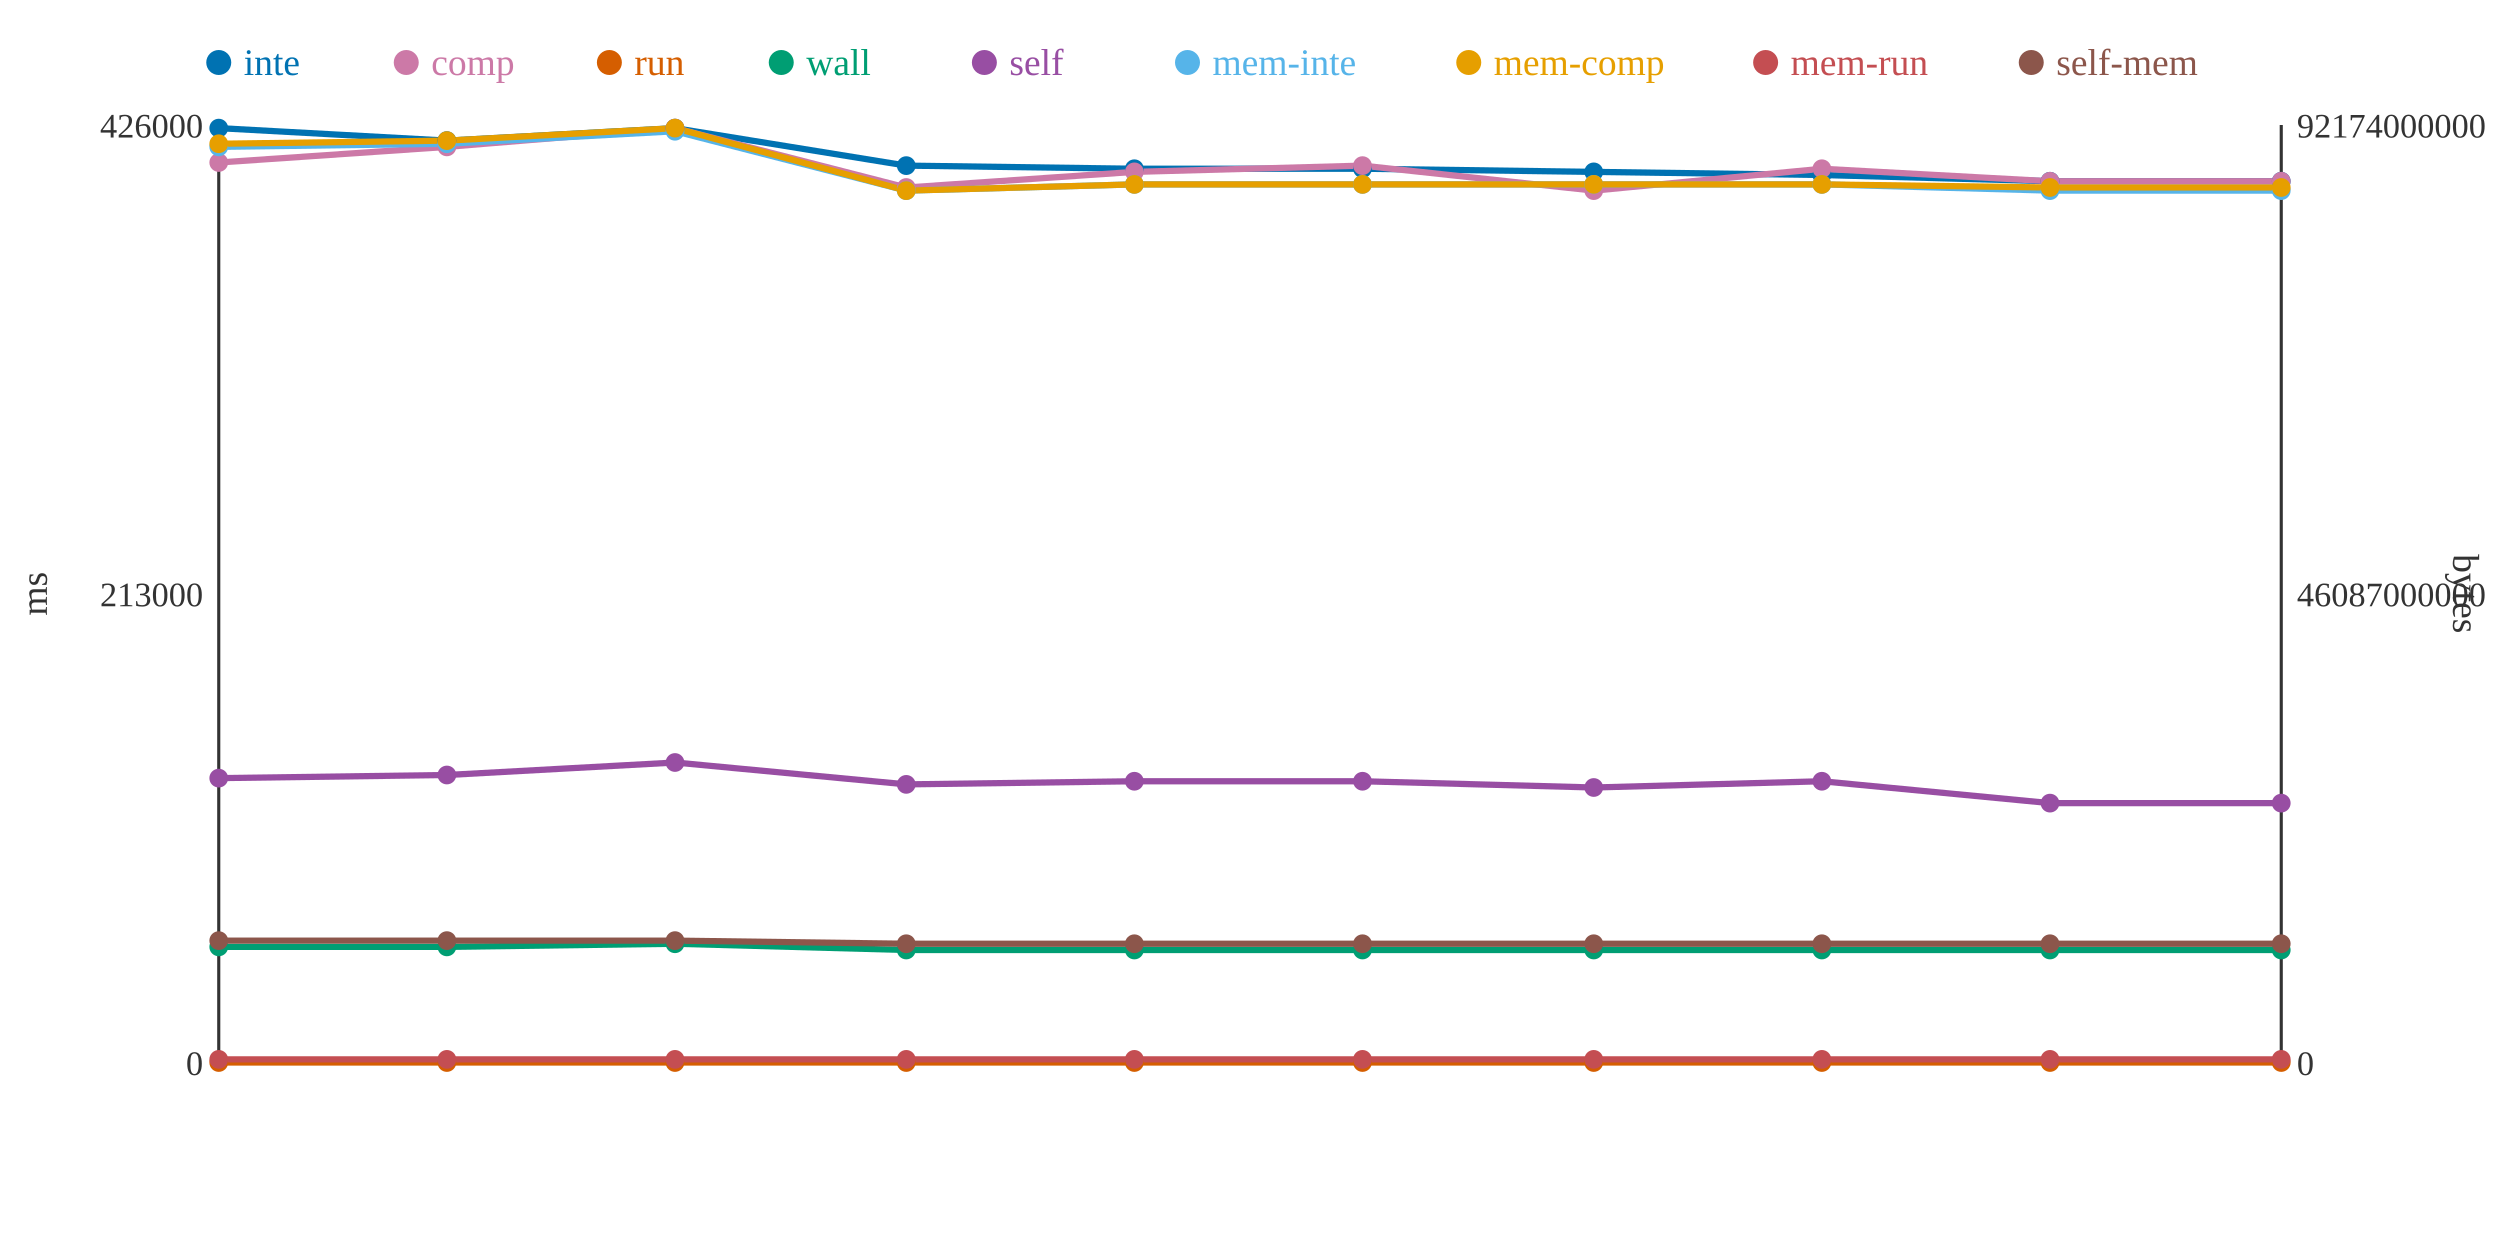
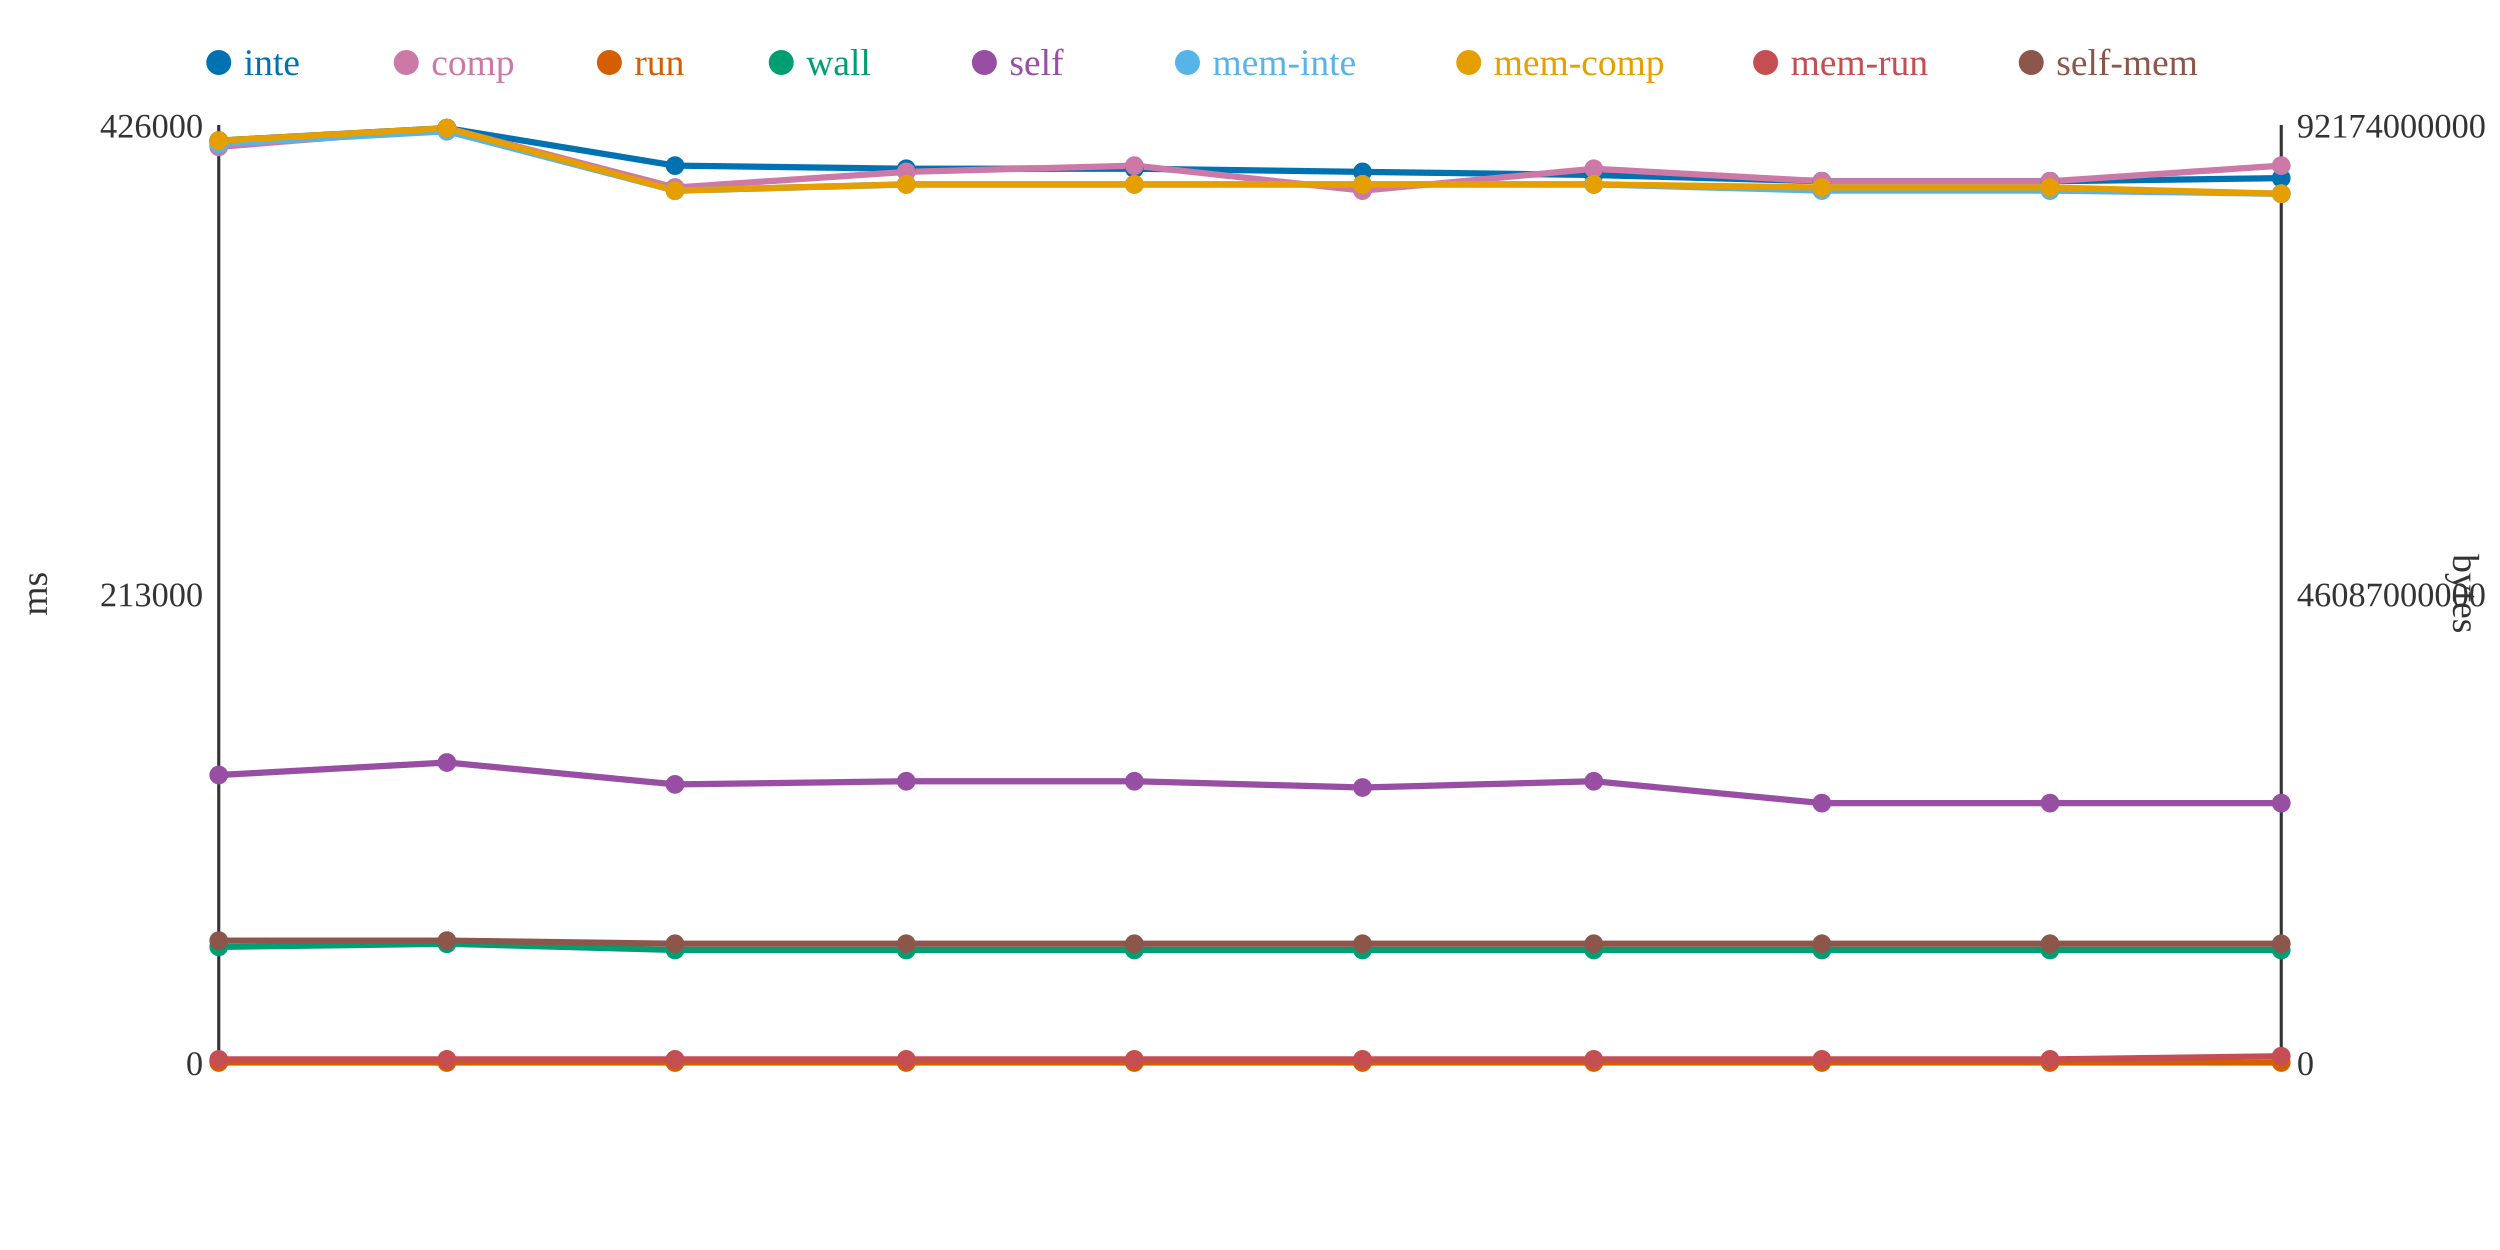
<svg xmlns="http://www.w3.org/2000/svg" width="800" height="400">
  <rect width="800" height="400" fill="white" />
  <line x1="70" y1="40" x2="70" y2="340" stroke="#333" stroke-width="1" />
  <line x1="70" y1="340" x2="730" y2="340" stroke="#333" stroke-width="1" />
  <line x1="730" y1="40" x2="730" y2="340" stroke="#333" stroke-width="1" />
  <text x="65" y="344" text-anchor="end" font-size="11" fill="#333">0</text>
  <text x="65" y="194" text-anchor="end" font-size="11" fill="#333">213000</text>
  <text x="65" y="44" text-anchor="end" font-size="11" fill="#333">426000</text>
  <text x="15" y="190" text-anchor="middle" font-size="12" fill="#333" transform="rotate(-90 15 190)">ms</text>
  <text x="735" y="344" text-anchor="start" font-size="11" fill="#333">0</text>
  <text x="735" y="194" text-anchor="start" font-size="11" fill="#333">46087000000</text>
  <text x="735" y="44" text-anchor="start" font-size="11" fill="#333">92174000000</text>
  <text x="785" y="190" text-anchor="middle" font-size="12" fill="#333" transform="rotate(90 785 190)">bytes</text>
-   <polyline points="70,41 143,45 216,41 290,53 363,54 436,54 510,55 583,56 656,58 730,58" fill="none" stroke="#0072B2" stroke-width="2" />
-   <polyline points="70,52 143,47 216,41 290,60 363,55 436,53 510,61 583,54 656,58 730,58" fill="none" stroke="#CC79A7" stroke-width="2" />
+   <polyline points="70,45 143,41 216,53 290,54 363,54 436,55 510,56 583,58 656,58 730,57" fill="none" stroke="#0072B2" stroke-width="2" />
+   <polyline points="70,47 143,41 216,60 290,55 363,53 436,61 510,54 583,58 656,58 730,53" fill="none" stroke="#CC79A7" stroke-width="2" />
  <polyline points="70,340 143,340 216,340 290,340 363,340 436,340 510,340 583,340 656,340 730,340" fill="none" stroke="#D55E00" stroke-width="2" />
-   <polyline points="70,303 143,303 216,302 290,304 363,304 436,304 510,304 583,304 656,304 730,304" fill="none" stroke="#009E73" stroke-width="2" />
-   <polyline points="70,249 143,248 216,244 290,251 363,250 436,250 510,252 583,250 656,257 730,257" fill="none" stroke="#984EA3" stroke-width="2" />
-   <polyline points="70,47 143,46 216,42 290,61 363,59 436,59 510,59 583,59 656,61 730,61" fill="none" stroke="#56B4E9" stroke-width="2" />
-   <polyline points="70,46 143,45 216,41 290,61 363,59 436,59 510,59 583,59 656,60 730,60" fill="none" stroke="#E69F00" stroke-width="2" />
-   <polyline points="70,339 143,339 216,339 290,339 363,339 436,339 510,339 583,339 656,339 730,339" fill="none" stroke="#C44E52" stroke-width="2" />
-   <polyline points="70,301 143,301 216,301 290,302 363,302 436,302 510,302 583,302 656,302 730,302" fill="none" stroke="#8C564B" stroke-width="2" />
-   <circle cx="70" cy="41" r="3" fill="#0072B2" />
-   <circle cx="70" cy="52" r="3" fill="#CC79A7" />
+   <polyline points="70,303 143,302 216,304 290,304 363,304 436,304 510,304 583,304 656,304 730,304" fill="none" stroke="#009E73" stroke-width="2" />
+   <polyline points="70,248 143,244 216,251 290,250 363,250 436,252 510,250 583,257 656,257 730,257" fill="none" stroke="#984EA3" stroke-width="2" />
+   <polyline points="70,46 143,42 216,61 290,59 363,59 436,59 510,59 583,61 656,61 730,62" fill="none" stroke="#56B4E9" stroke-width="2" />
+   <polyline points="70,45 143,41 216,61 290,59 363,59 436,59 510,59 583,60 656,60 730,62" fill="none" stroke="#E69F00" stroke-width="2" />
+   <polyline points="70,339 143,339 216,339 290,339 363,339 436,339 510,339 583,339 656,339 730,338" fill="none" stroke="#C44E52" stroke-width="2" />
+   <polyline points="70,301 143,301 216,302 290,302 363,302 436,302 510,302 583,302 656,302 730,302" fill="none" stroke="#8C564B" stroke-width="2" />
+   <circle cx="70" cy="45" r="3" fill="#0072B2" />
+   <circle cx="70" cy="47" r="3" fill="#CC79A7" />
  <circle cx="70" cy="340" r="3" fill="#D55E00" />
  <circle cx="70" cy="303" r="3" fill="#009E73" />
-   <circle cx="70" cy="249" r="3" fill="#984EA3" />
-   <circle cx="70" cy="47" r="3" fill="#56B4E9" />
-   <circle cx="70" cy="46" r="3" fill="#E69F00" />
+   <circle cx="70" cy="248" r="3" fill="#984EA3" />
+   <circle cx="70" cy="46" r="3" fill="#56B4E9" />
+   <circle cx="70" cy="45" r="3" fill="#E69F00" />
  <circle cx="70" cy="339" r="3" fill="#C44E52" />
  <circle cx="70" cy="301" r="3" fill="#8C564B" />
-   <circle cx="143" cy="45" r="3" fill="#0072B2" />
-   <circle cx="143" cy="47" r="3" fill="#CC79A7" />
+   <circle cx="143" cy="41" r="3" fill="#0072B2" />
+   <circle cx="143" cy="41" r="3" fill="#CC79A7" />
  <circle cx="143" cy="340" r="3" fill="#D55E00" />
-   <circle cx="143" cy="303" r="3" fill="#009E73" />
-   <circle cx="143" cy="248" r="3" fill="#984EA3" />
-   <circle cx="143" cy="46" r="3" fill="#56B4E9" />
-   <circle cx="143" cy="45" r="3" fill="#E69F00" />
+   <circle cx="143" cy="302" r="3" fill="#009E73" />
+   <circle cx="143" cy="244" r="3" fill="#984EA3" />
+   <circle cx="143" cy="42" r="3" fill="#56B4E9" />
+   <circle cx="143" cy="41" r="3" fill="#E69F00" />
  <circle cx="143" cy="339" r="3" fill="#C44E52" />
  <circle cx="143" cy="301" r="3" fill="#8C564B" />
-   <circle cx="216" cy="41" r="3" fill="#0072B2" />
-   <circle cx="216" cy="41" r="3" fill="#CC79A7" />
+   <circle cx="216" cy="53" r="3" fill="#0072B2" />
+   <circle cx="216" cy="60" r="3" fill="#CC79A7" />
  <circle cx="216" cy="340" r="3" fill="#D55E00" />
-   <circle cx="216" cy="302" r="3" fill="#009E73" />
-   <circle cx="216" cy="244" r="3" fill="#984EA3" />
-   <circle cx="216" cy="42" r="3" fill="#56B4E9" />
-   <circle cx="216" cy="41" r="3" fill="#E69F00" />
+   <circle cx="216" cy="304" r="3" fill="#009E73" />
+   <circle cx="216" cy="251" r="3" fill="#984EA3" />
+   <circle cx="216" cy="61" r="3" fill="#56B4E9" />
+   <circle cx="216" cy="61" r="3" fill="#E69F00" />
  <circle cx="216" cy="339" r="3" fill="#C44E52" />
-   <circle cx="216" cy="301" r="3" fill="#8C564B" />
-   <circle cx="290" cy="53" r="3" fill="#0072B2" />
-   <circle cx="290" cy="60" r="3" fill="#CC79A7" />
+   <circle cx="216" cy="302" r="3" fill="#8C564B" />
+   <circle cx="290" cy="54" r="3" fill="#0072B2" />
+   <circle cx="290" cy="55" r="3" fill="#CC79A7" />
  <circle cx="290" cy="340" r="3" fill="#D55E00" />
  <circle cx="290" cy="304" r="3" fill="#009E73" />
-   <circle cx="290" cy="251" r="3" fill="#984EA3" />
-   <circle cx="290" cy="61" r="3" fill="#56B4E9" />
-   <circle cx="290" cy="61" r="3" fill="#E69F00" />
+   <circle cx="290" cy="250" r="3" fill="#984EA3" />
+   <circle cx="290" cy="59" r="3" fill="#56B4E9" />
+   <circle cx="290" cy="59" r="3" fill="#E69F00" />
  <circle cx="290" cy="339" r="3" fill="#C44E52" />
  <circle cx="290" cy="302" r="3" fill="#8C564B" />
  <circle cx="363" cy="54" r="3" fill="#0072B2" />
-   <circle cx="363" cy="55" r="3" fill="#CC79A7" />
+   <circle cx="363" cy="53" r="3" fill="#CC79A7" />
  <circle cx="363" cy="340" r="3" fill="#D55E00" />
  <circle cx="363" cy="304" r="3" fill="#009E73" />
  <circle cx="363" cy="250" r="3" fill="#984EA3" />
  <circle cx="363" cy="59" r="3" fill="#56B4E9" />
  <circle cx="363" cy="59" r="3" fill="#E69F00" />
  <circle cx="363" cy="339" r="3" fill="#C44E52" />
  <circle cx="363" cy="302" r="3" fill="#8C564B" />
-   <circle cx="436" cy="54" r="3" fill="#0072B2" />
-   <circle cx="436" cy="53" r="3" fill="#CC79A7" />
+   <circle cx="436" cy="55" r="3" fill="#0072B2" />
+   <circle cx="436" cy="61" r="3" fill="#CC79A7" />
  <circle cx="436" cy="340" r="3" fill="#D55E00" />
  <circle cx="436" cy="304" r="3" fill="#009E73" />
-   <circle cx="436" cy="250" r="3" fill="#984EA3" />
+   <circle cx="436" cy="252" r="3" fill="#984EA3" />
  <circle cx="436" cy="59" r="3" fill="#56B4E9" />
  <circle cx="436" cy="59" r="3" fill="#E69F00" />
  <circle cx="436" cy="339" r="3" fill="#C44E52" />
  <circle cx="436" cy="302" r="3" fill="#8C564B" />
-   <circle cx="510" cy="55" r="3" fill="#0072B2" />
-   <circle cx="510" cy="61" r="3" fill="#CC79A7" />
+   <circle cx="510" cy="56" r="3" fill="#0072B2" />
+   <circle cx="510" cy="54" r="3" fill="#CC79A7" />
  <circle cx="510" cy="340" r="3" fill="#D55E00" />
  <circle cx="510" cy="304" r="3" fill="#009E73" />
-   <circle cx="510" cy="252" r="3" fill="#984EA3" />
+   <circle cx="510" cy="250" r="3" fill="#984EA3" />
  <circle cx="510" cy="59" r="3" fill="#56B4E9" />
  <circle cx="510" cy="59" r="3" fill="#E69F00" />
  <circle cx="510" cy="339" r="3" fill="#C44E52" />
  <circle cx="510" cy="302" r="3" fill="#8C564B" />
-   <circle cx="583" cy="56" r="3" fill="#0072B2" />
-   <circle cx="583" cy="54" r="3" fill="#CC79A7" />
+   <circle cx="583" cy="58" r="3" fill="#0072B2" />
+   <circle cx="583" cy="58" r="3" fill="#CC79A7" />
  <circle cx="583" cy="340" r="3" fill="#D55E00" />
  <circle cx="583" cy="304" r="3" fill="#009E73" />
-   <circle cx="583" cy="250" r="3" fill="#984EA3" />
-   <circle cx="583" cy="59" r="3" fill="#56B4E9" />
-   <circle cx="583" cy="59" r="3" fill="#E69F00" />
+   <circle cx="583" cy="257" r="3" fill="#984EA3" />
+   <circle cx="583" cy="61" r="3" fill="#56B4E9" />
+   <circle cx="583" cy="60" r="3" fill="#E69F00" />
  <circle cx="583" cy="339" r="3" fill="#C44E52" />
  <circle cx="583" cy="302" r="3" fill="#8C564B" />
  <circle cx="656" cy="58" r="3" fill="#0072B2" />
  <circle cx="656" cy="58" r="3" fill="#CC79A7" />
  <circle cx="656" cy="340" r="3" fill="#D55E00" />
  <circle cx="656" cy="304" r="3" fill="#009E73" />
  <circle cx="656" cy="257" r="3" fill="#984EA3" />
  <circle cx="656" cy="61" r="3" fill="#56B4E9" />
  <circle cx="656" cy="60" r="3" fill="#E69F00" />
  <circle cx="656" cy="339" r="3" fill="#C44E52" />
  <circle cx="656" cy="302" r="3" fill="#8C564B" />
-   <circle cx="730" cy="58" r="3" fill="#0072B2" />
-   <circle cx="730" cy="58" r="3" fill="#CC79A7" />
+   <circle cx="730" cy="57" r="3" fill="#0072B2" />
+   <circle cx="730" cy="53" r="3" fill="#CC79A7" />
  <circle cx="730" cy="340" r="3" fill="#D55E00" />
  <circle cx="730" cy="304" r="3" fill="#009E73" />
  <circle cx="730" cy="257" r="3" fill="#984EA3" />
-   <circle cx="730" cy="61" r="3" fill="#56B4E9" />
-   <circle cx="730" cy="60" r="3" fill="#E69F00" />
-   <circle cx="730" cy="339" r="3" fill="#C44E52" />
+   <circle cx="730" cy="62" r="3" fill="#56B4E9" />
+   <circle cx="730" cy="62" r="3" fill="#E69F00" />
+   <circle cx="730" cy="338" r="3" fill="#C44E52" />
  <circle cx="730" cy="302" r="3" fill="#8C564B" />
  <circle cx="70" cy="20" r="4" fill="#0072B2" />
  <text x="78" y="24" text-anchor="start" font-size="12" fill="#0072B2">inte</text>
  <circle cx="130" cy="20" r="4" fill="#CC79A7" />
  <text x="138" y="24" text-anchor="start" font-size="12" fill="#CC79A7">comp</text>
  <circle cx="195" cy="20" r="4" fill="#D55E00" />
  <text x="203" y="24" text-anchor="start" font-size="12" fill="#D55E00">run</text>
  <circle cx="250" cy="20" r="4" fill="#009E73" />
  <text x="258" y="24" text-anchor="start" font-size="12" fill="#009E73">wall</text>
  <circle cx="315" cy="20" r="4" fill="#984EA3" />
  <text x="323" y="24" text-anchor="start" font-size="12" fill="#984EA3">self</text>
  <circle cx="380" cy="20" r="4" fill="#56B4E9" />
  <text x="388" y="24" text-anchor="start" font-size="12" fill="#56B4E9">mem-inte</text>
  <circle cx="470" cy="20" r="4" fill="#E69F00" />
  <text x="478" y="24" text-anchor="start" font-size="12" fill="#E69F00">mem-comp</text>
  <circle cx="565" cy="20" r="4" fill="#C44E52" />
  <text x="573" y="24" text-anchor="start" font-size="12" fill="#C44E52">mem-run</text>
  <circle cx="650" cy="20" r="4" fill="#8C564B" />
  <text x="658" y="24" text-anchor="start" font-size="12" fill="#8C564B">self-mem</text>
</svg>
